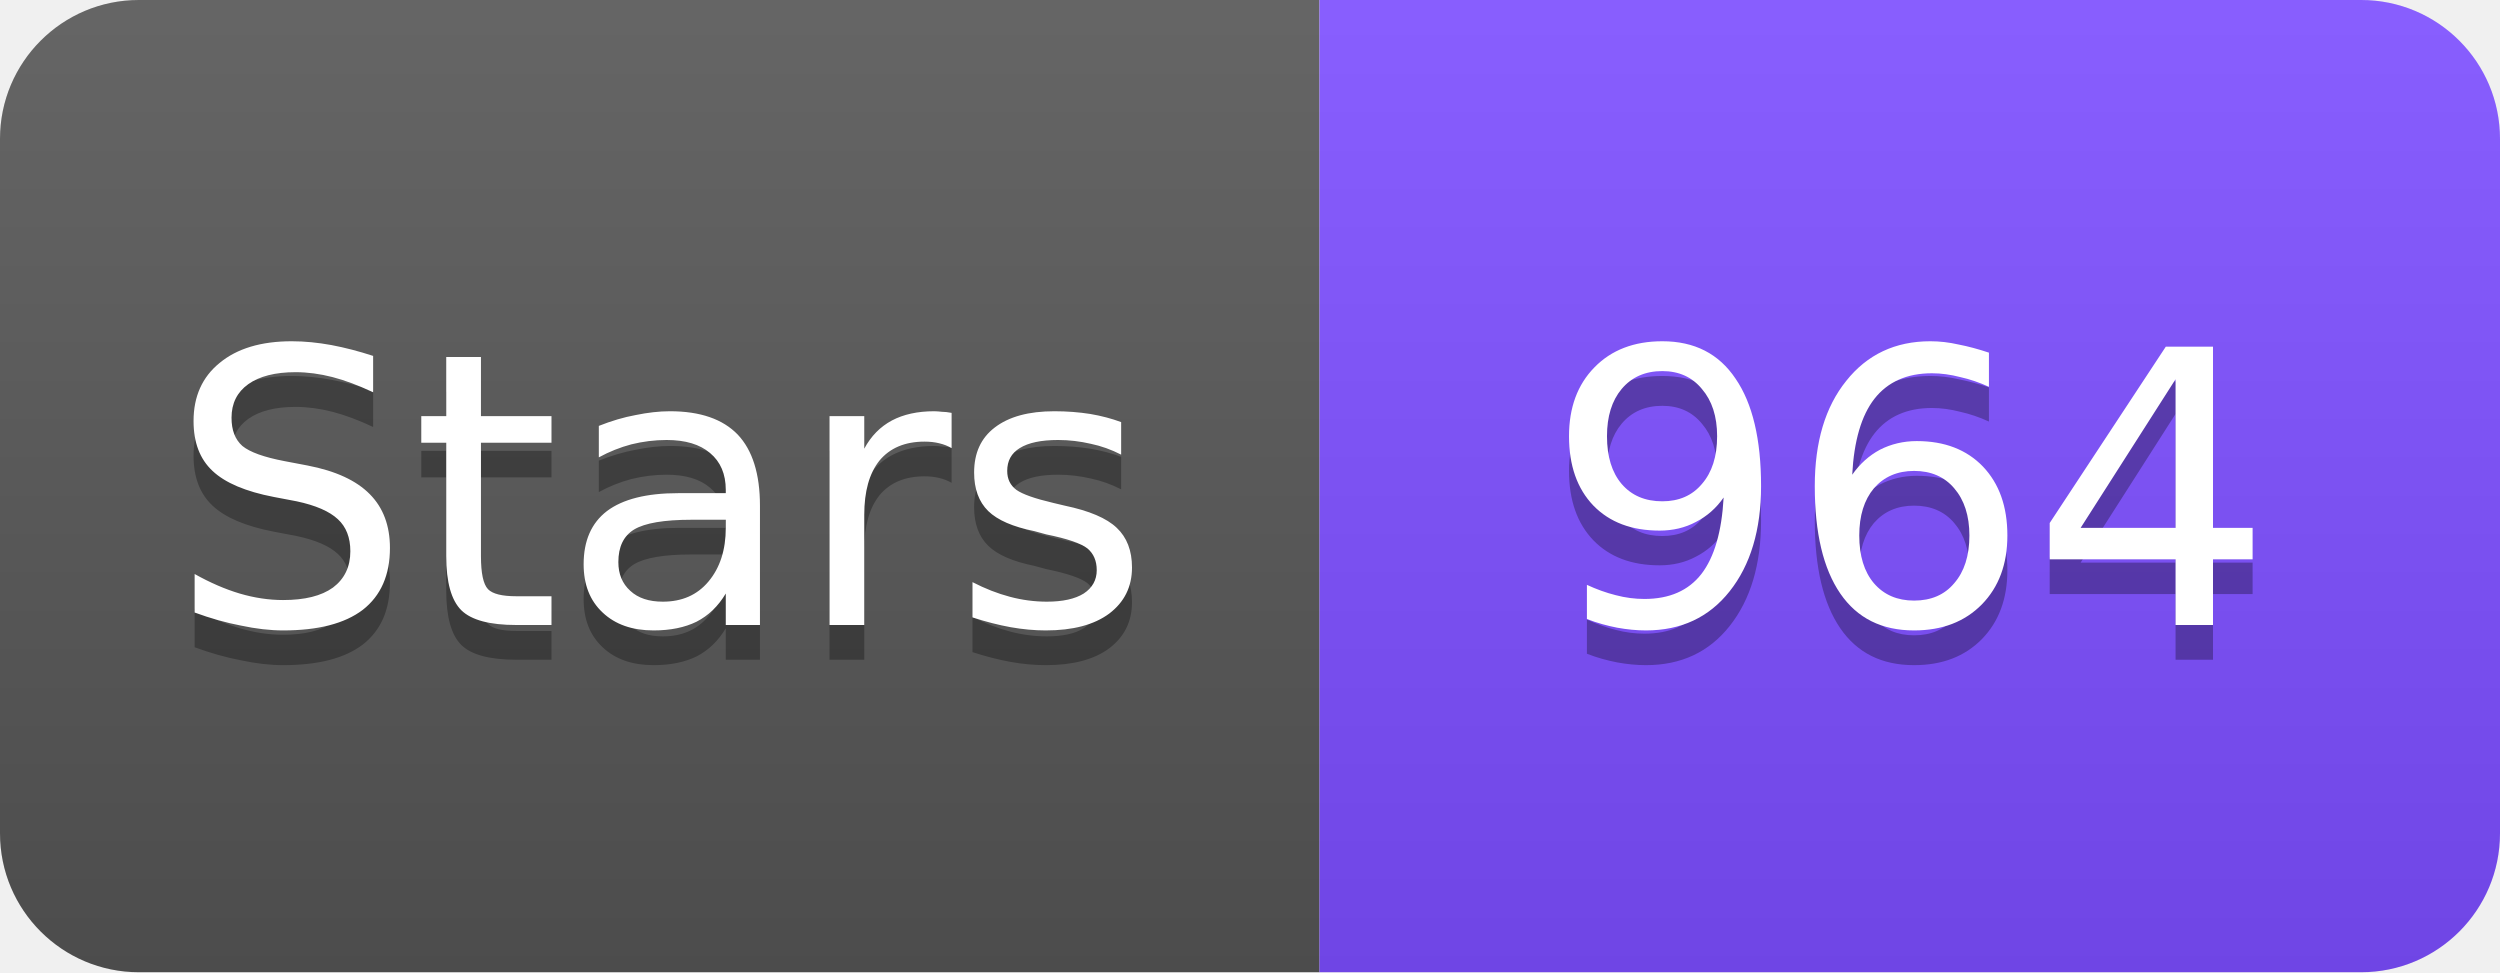
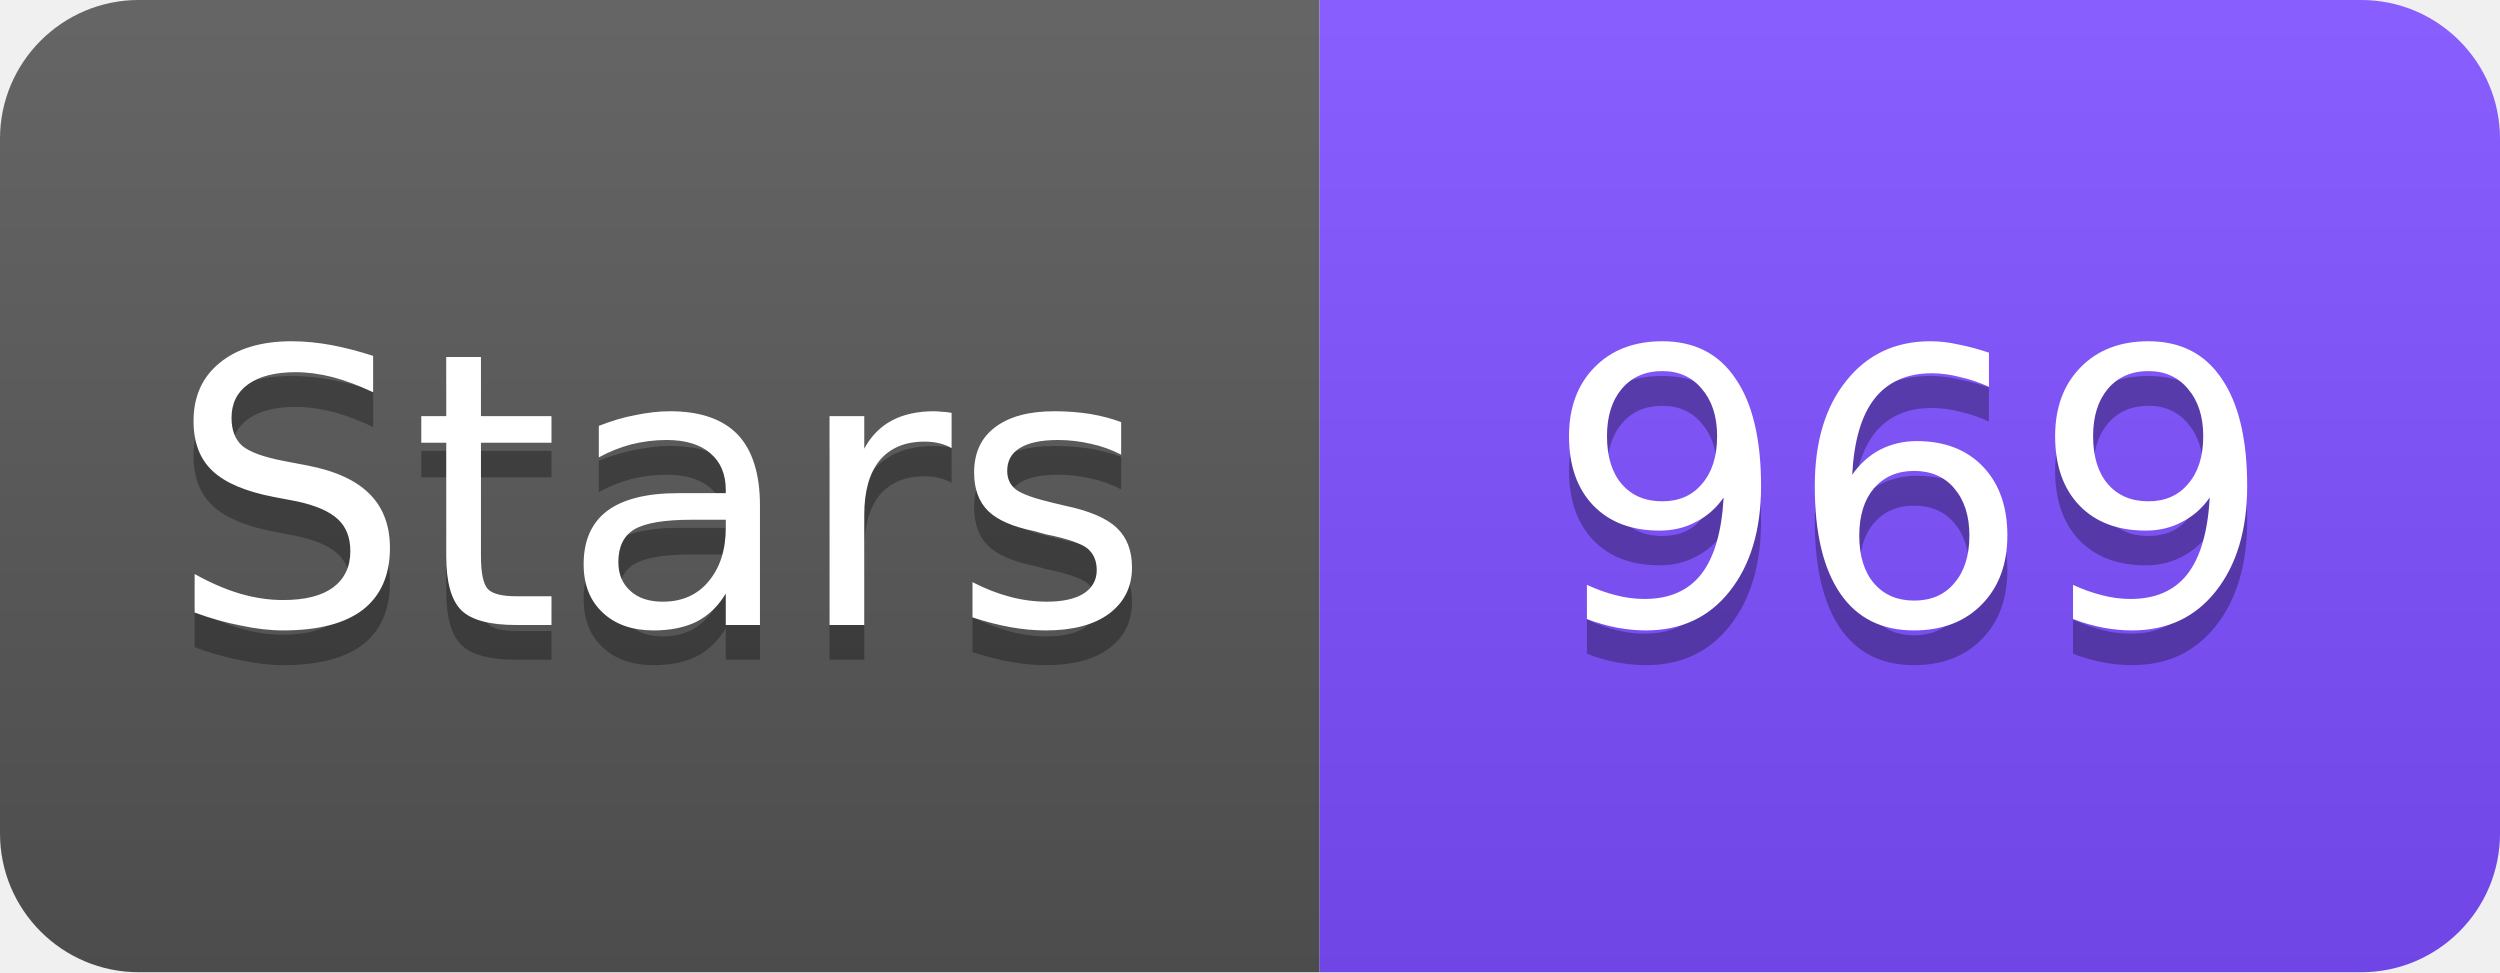
<svg xmlns="http://www.w3.org/2000/svg" width="72" height="28" viewBox="0 0 72 28">
  <linearGradient id="s" x2="0" y2="100%">
    <stop offset="0" stop-color="#fff" stop-opacity=".1" />
    <stop offset="1" stop-opacity=".1" />
  </linearGradient>
  <clipPath id="r">
    <rect width="72" height="28" rx="4" fill="#fff" />
  </clipPath>
  <g clip-path="url(#r)">
    <rect width="38" height="28" fill="#555" />
    <rect x="38" width="34" height="28" fill="#7C4DFF" />
    <rect width="72" height="28" fill="url(#s)" />
  </g>
  <g fill="#fff" text-anchor="middle" font-family="Verdana,Geneva,DejaVu Sans,sans-serif" font-size="11">
    <text x="19" y="19" fill="#010101" fill-opacity=".3">Stars</text>
    <text x="19" y="18">Stars</text>
-     <text x="55" y="19" fill="#010101" fill-opacity=".3">964</text>
-     <text x="55" y="18">964</text>
+     <text x="55" y="19" fill="#010101" fill-opacity=".3">969</text>
+     <text x="55" y="18">969</text>
  </g>
</svg>
